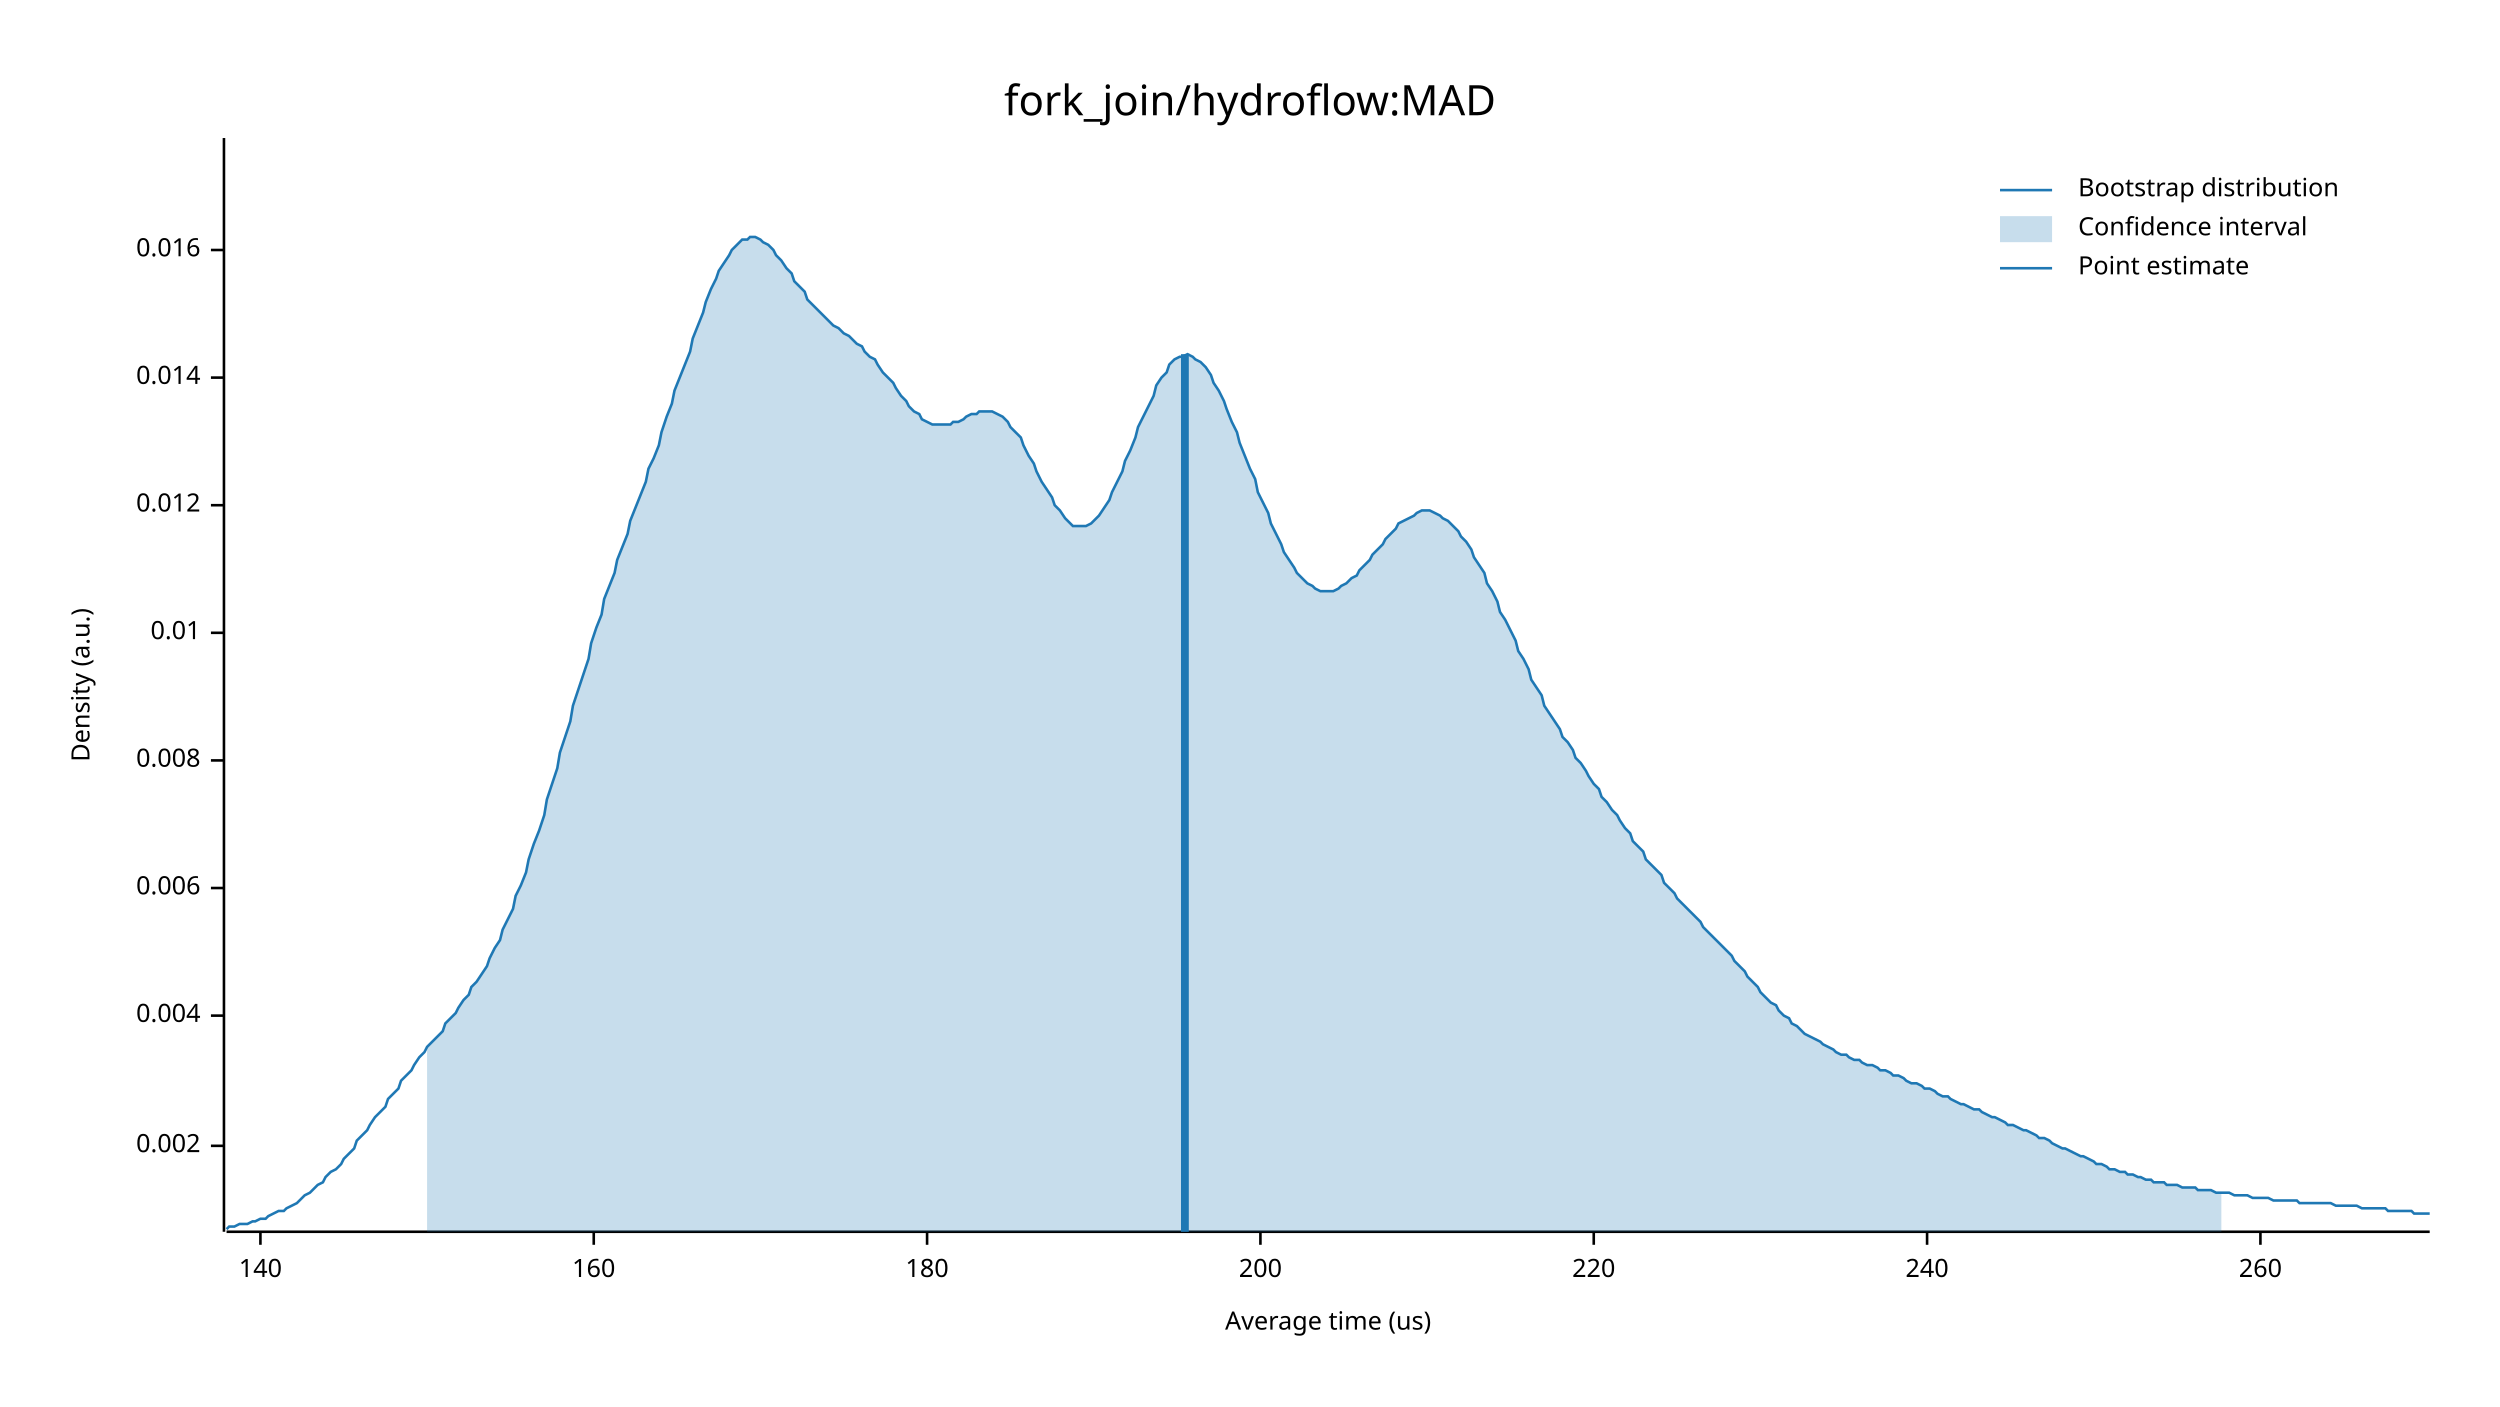
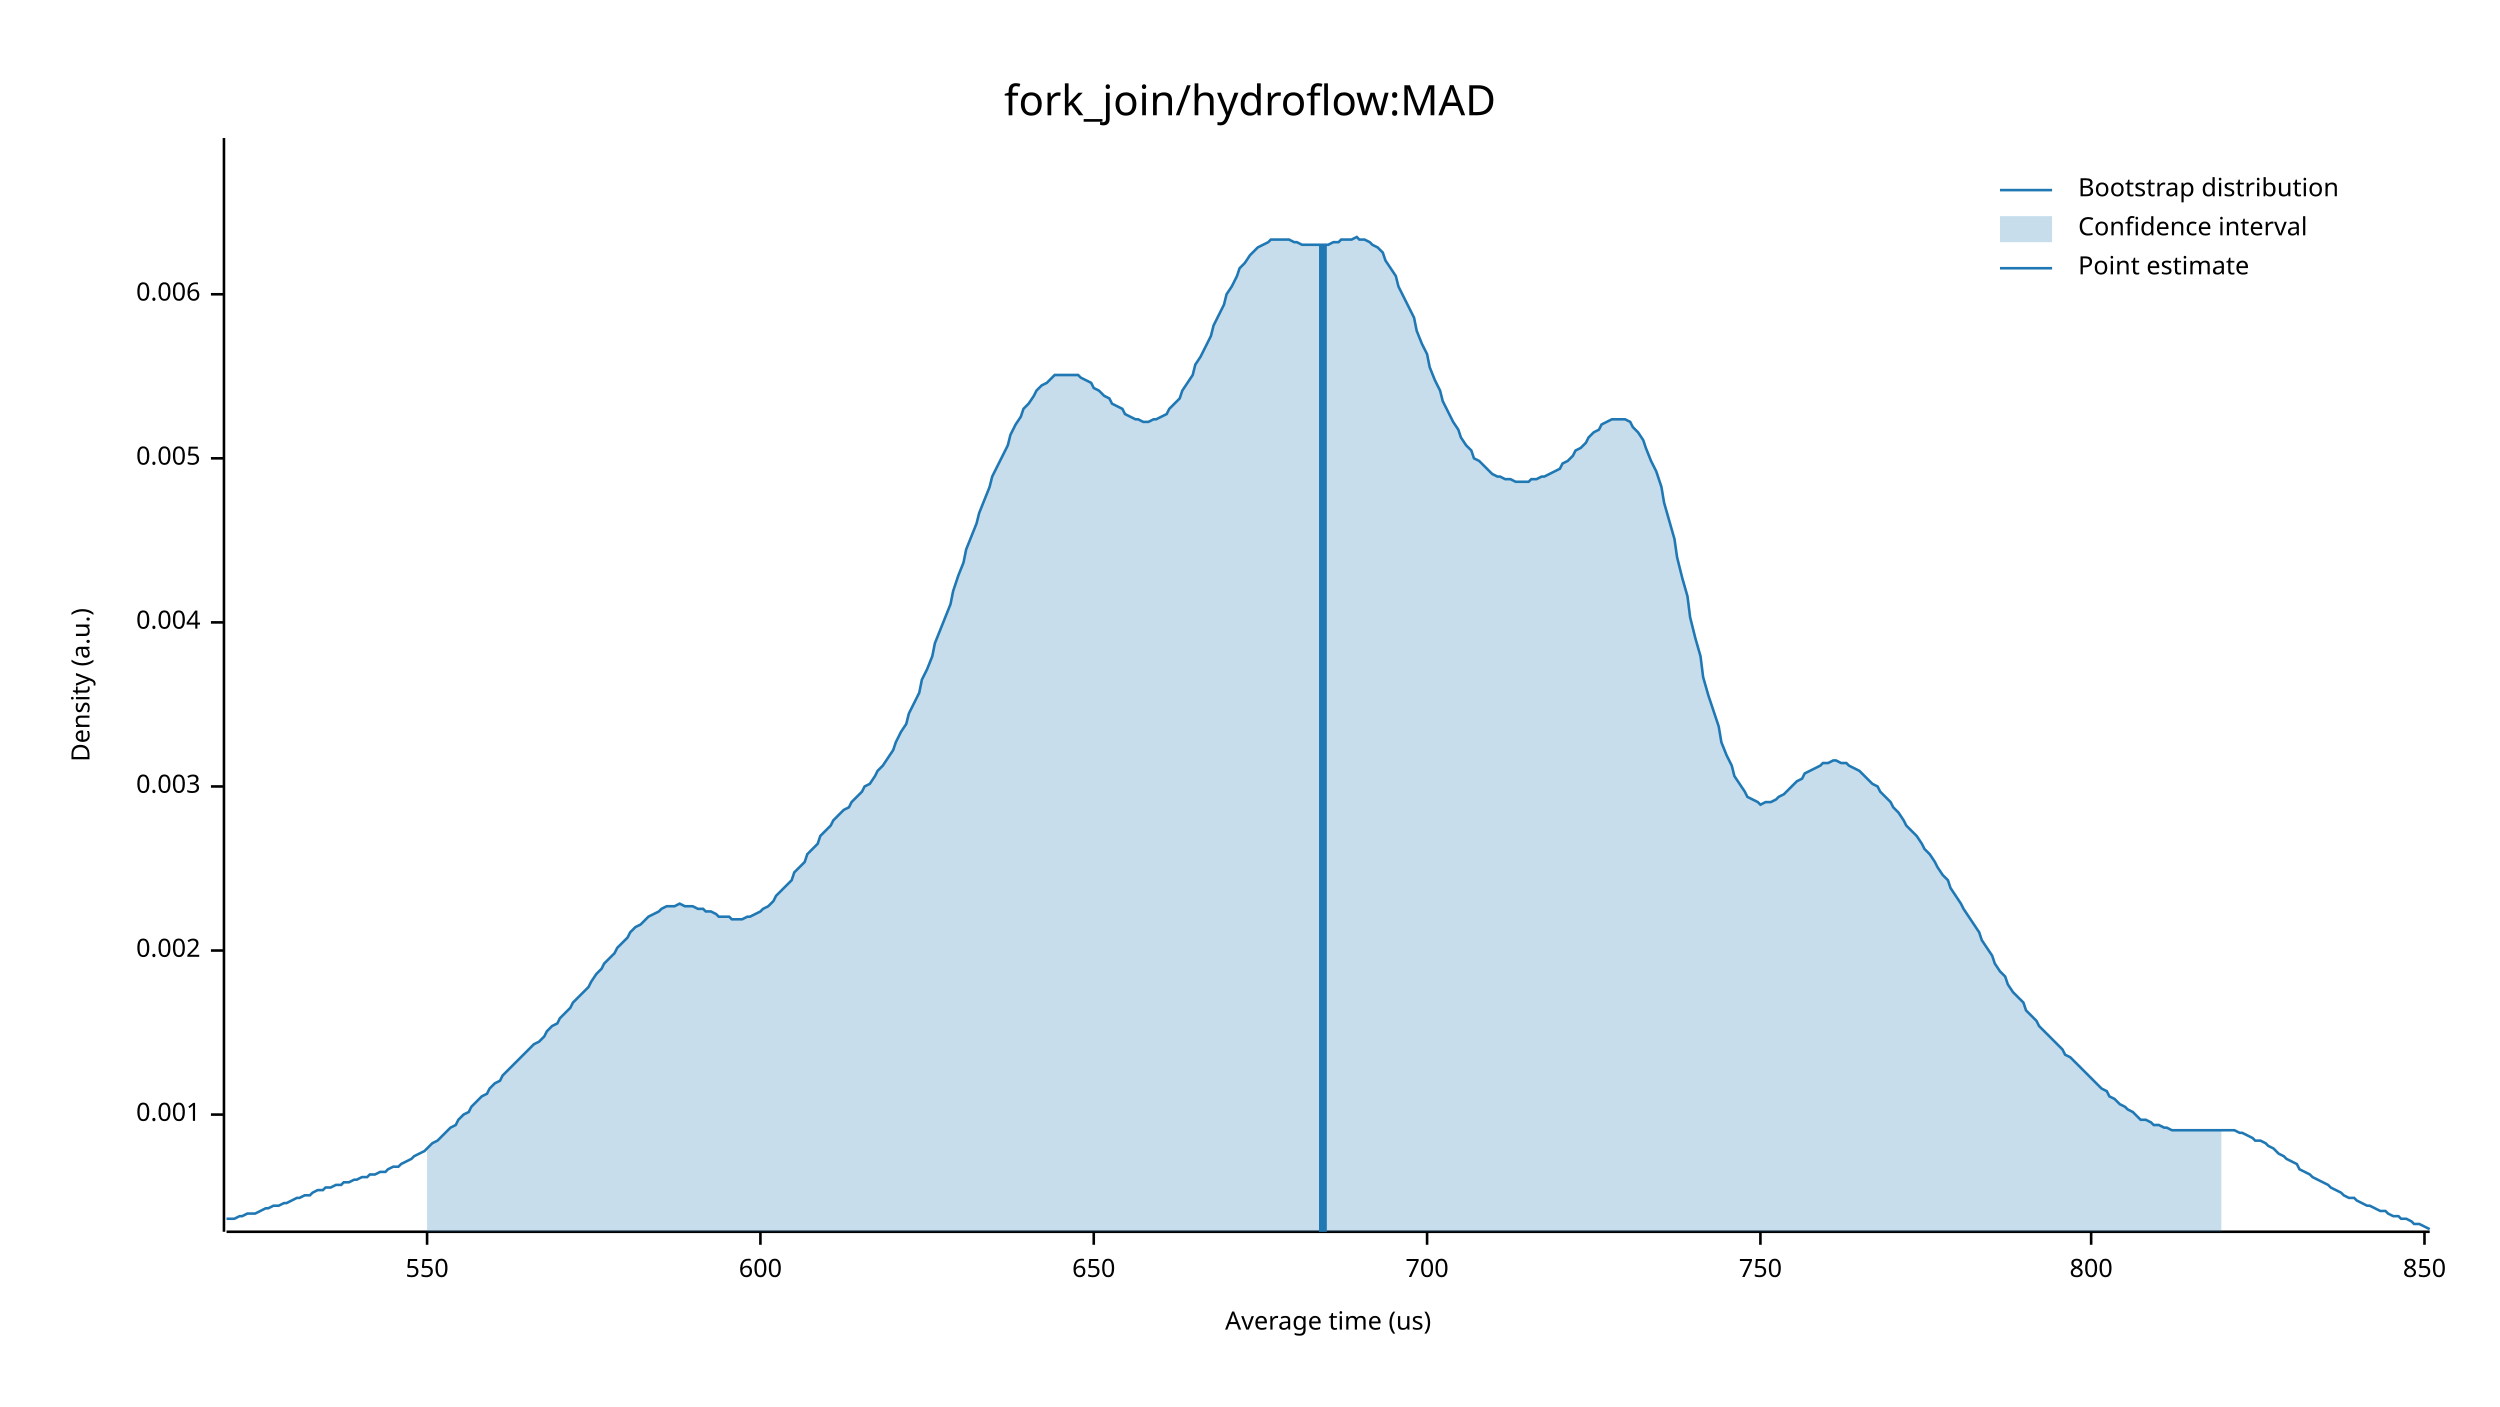
<svg xmlns="http://www.w3.org/2000/svg" width="960" height="540" viewBox="0 0 960 540">
  <text x="480" y="32" dy="0.76em" text-anchor="middle" font-family="sans-serif" font-size="16.129" opacity="1" fill="#000000">
fork_join/hydroflow:MAD
</text>
  <text x="27" y="263" dy="0.76em" text-anchor="middle" font-family="sans-serif" font-size="9.677" opacity="1" fill="#000000" transform="rotate(270, 27, 263)">
Density (a.u.)
</text>
  <text x="510" y="513" dy="-0.5ex" text-anchor="middle" font-family="sans-serif" font-size="9.677" opacity="1" fill="#000000">
Average time (us)
</text>
  <polyline fill="none" opacity="1" stroke="#000000" stroke-width="1" points="86,53 86,473 " />
-   <text x="77" y="440" dy="0.5ex" text-anchor="end" font-family="sans-serif" font-size="9.677" opacity="1" fill="#000000">
+   <text x="77" y="428" dy="0.5ex" text-anchor="end" font-family="sans-serif" font-size="9.677" opacity="1" fill="#000000">
+ 0.001
+ </text>
+   <polyline fill="none" opacity="1" stroke="#000000" stroke-width="1" points="81,428 86,428 " />
+   <text x="77" y="365" dy="0.5ex" text-anchor="end" font-family="sans-serif" font-size="9.677" opacity="1" fill="#000000">
0.002
</text>
-   <polyline fill="none" opacity="1" stroke="#000000" stroke-width="1" points="81,440 86,440 " />
-   <text x="77" y="390" dy="0.5ex" text-anchor="end" font-family="sans-serif" font-size="9.677" opacity="1" fill="#000000">
+   <polyline fill="none" opacity="1" stroke="#000000" stroke-width="1" points="81,365 86,365 " />
+   <text x="77" y="302" dy="0.5ex" text-anchor="end" font-family="sans-serif" font-size="9.677" opacity="1" fill="#000000">
+ 0.003
+ </text>
+   <polyline fill="none" opacity="1" stroke="#000000" stroke-width="1" points="81,302 86,302 " />
+   <text x="77" y="239" dy="0.5ex" text-anchor="end" font-family="sans-serif" font-size="9.677" opacity="1" fill="#000000">
0.004
</text>
-   <polyline fill="none" opacity="1" stroke="#000000" stroke-width="1" points="81,390 86,390 " />
-   <text x="77" y="341" dy="0.5ex" text-anchor="end" font-family="sans-serif" font-size="9.677" opacity="1" fill="#000000">
+   <polyline fill="none" opacity="1" stroke="#000000" stroke-width="1" points="81,239 86,239 " />
+   <text x="77" y="176" dy="0.5ex" text-anchor="end" font-family="sans-serif" font-size="9.677" opacity="1" fill="#000000">
+ 0.005
+ </text>
+   <polyline fill="none" opacity="1" stroke="#000000" stroke-width="1" points="81,176 86,176 " />
+   <text x="77" y="113" dy="0.5ex" text-anchor="end" font-family="sans-serif" font-size="9.677" opacity="1" fill="#000000">
0.006
</text>
-   <polyline fill="none" opacity="1" stroke="#000000" stroke-width="1" points="81,341 86,341 " />
-   <text x="77" y="292" dy="0.5ex" text-anchor="end" font-family="sans-serif" font-size="9.677" opacity="1" fill="#000000">
- 0.008
+   <polyline fill="none" opacity="1" stroke="#000000" stroke-width="1" points="81,113 86,113 " />
+   <polyline fill="none" opacity="1" stroke="#000000" stroke-width="1" points="87,473 933,473 " />
+   <text x="164" y="483" dy="0.76em" text-anchor="middle" font-family="sans-serif" font-size="9.677" opacity="1" fill="#000000">
+ 550
</text>
-   <polyline fill="none" opacity="1" stroke="#000000" stroke-width="1" points="81,292 86,292 " />
-   <text x="77" y="243" dy="0.5ex" text-anchor="end" font-family="sans-serif" font-size="9.677" opacity="1" fill="#000000">
- 0.01
+   <polyline fill="none" opacity="1" stroke="#000000" stroke-width="1" points="164,473 164,478 " />
+   <text x="292" y="483" dy="0.76em" text-anchor="middle" font-family="sans-serif" font-size="9.677" opacity="1" fill="#000000">
+ 600
</text>
-   <polyline fill="none" opacity="1" stroke="#000000" stroke-width="1" points="81,243 86,243 " />
-   <text x="77" y="194" dy="0.5ex" text-anchor="end" font-family="sans-serif" font-size="9.677" opacity="1" fill="#000000">
- 0.012
+   <polyline fill="none" opacity="1" stroke="#000000" stroke-width="1" points="292,473 292,478 " />
+   <text x="420" y="483" dy="0.76em" text-anchor="middle" font-family="sans-serif" font-size="9.677" opacity="1" fill="#000000">
+ 650
</text>
-   <polyline fill="none" opacity="1" stroke="#000000" stroke-width="1" points="81,194 86,194 " />
-   <text x="77" y="145" dy="0.5ex" text-anchor="end" font-family="sans-serif" font-size="9.677" opacity="1" fill="#000000">
- 0.014
+   <polyline fill="none" opacity="1" stroke="#000000" stroke-width="1" points="420,473 420,478 " />
+   <text x="548" y="483" dy="0.76em" text-anchor="middle" font-family="sans-serif" font-size="9.677" opacity="1" fill="#000000">
+ 700
</text>
-   <polyline fill="none" opacity="1" stroke="#000000" stroke-width="1" points="81,145 86,145 " />
-   <text x="77" y="96" dy="0.5ex" text-anchor="end" font-family="sans-serif" font-size="9.677" opacity="1" fill="#000000">
- 0.016
+   <polyline fill="none" opacity="1" stroke="#000000" stroke-width="1" points="548,473 548,478 " />
+   <text x="676" y="483" dy="0.76em" text-anchor="middle" font-family="sans-serif" font-size="9.677" opacity="1" fill="#000000">
+ 750
</text>
-   <polyline fill="none" opacity="1" stroke="#000000" stroke-width="1" points="81,96 86,96 " />
-   <polyline fill="none" opacity="1" stroke="#000000" stroke-width="1" points="87,473 933,473 " />
-   <text x="100" y="483" dy="0.76em" text-anchor="middle" font-family="sans-serif" font-size="9.677" opacity="1" fill="#000000">
- 140
+   <polyline fill="none" opacity="1" stroke="#000000" stroke-width="1" points="676,473 676,478 " />
+   <text x="803" y="483" dy="0.76em" text-anchor="middle" font-family="sans-serif" font-size="9.677" opacity="1" fill="#000000">
+ 800
</text>
-   <polyline fill="none" opacity="1" stroke="#000000" stroke-width="1" points="100,473 100,478 " />
-   <text x="228" y="483" dy="0.76em" text-anchor="middle" font-family="sans-serif" font-size="9.677" opacity="1" fill="#000000">
- 160
+   <polyline fill="none" opacity="1" stroke="#000000" stroke-width="1" points="803,473 803,478 " />
+   <text x="931" y="483" dy="0.76em" text-anchor="middle" font-family="sans-serif" font-size="9.677" opacity="1" fill="#000000">
+ 850
</text>
-   <polyline fill="none" opacity="1" stroke="#000000" stroke-width="1" points="228,473 228,478 " />
-   <text x="356" y="483" dy="0.76em" text-anchor="middle" font-family="sans-serif" font-size="9.677" opacity="1" fill="#000000">
- 180
- </text>
-   <polyline fill="none" opacity="1" stroke="#000000" stroke-width="1" points="356,473 356,478 " />
-   <text x="484" y="483" dy="0.76em" text-anchor="middle" font-family="sans-serif" font-size="9.677" opacity="1" fill="#000000">
- 200
- </text>
-   <polyline fill="none" opacity="1" stroke="#000000" stroke-width="1" points="484,473 484,478 " />
-   <text x="612" y="483" dy="0.76em" text-anchor="middle" font-family="sans-serif" font-size="9.677" opacity="1" fill="#000000">
- 220
- </text>
-   <polyline fill="none" opacity="1" stroke="#000000" stroke-width="1" points="612,473 612,478 " />
-   <text x="740" y="483" dy="0.76em" text-anchor="middle" font-family="sans-serif" font-size="9.677" opacity="1" fill="#000000">
- 240
- </text>
-   <polyline fill="none" opacity="1" stroke="#000000" stroke-width="1" points="740,473 740,478 " />
-   <text x="868" y="483" dy="0.76em" text-anchor="middle" font-family="sans-serif" font-size="9.677" opacity="1" fill="#000000">
- 260
- </text>
-   <polyline fill="none" opacity="1" stroke="#000000" stroke-width="1" points="868,473 868,478 " />
-   <polyline fill="none" opacity="1" stroke="#1F78B4" stroke-width="1" points="87,472 88,471 90,471 92,470 93,470 95,470 97,469 98,469 100,468 102,468 103,467 105,466 107,465 109,465 110,464 112,463 114,462 115,461 117,459 119,458 120,457 122,455 124,454 125,452 127,450 129,449 131,447 132,445 134,443 136,441 137,438 139,436 141,434 142,432 144,429 146,427 148,425 149,422 151,420 153,418 154,415 156,413 158,411 159,409 161,406 163,404 164,402 166,400 168,398 170,396 171,393 173,391 175,389 176,387 178,384 180,382 181,379 183,377 185,374 187,371 188,368 190,364 192,361 193,357 195,353 197,349 198,344 200,340 202,335 203,330 205,324 207,319 209,313 210,307 212,301 214,295 215,289 217,283 219,277 220,271 222,265 224,259 226,253 227,247 229,241 231,236 232,230 234,225 236,220 237,215 239,210 241,205 242,200 244,195 246,190 248,185 249,180 251,176 253,171 254,166 256,160 258,155 259,150 261,145 263,140 265,135 266,130 268,125 270,120 271,116 273,111 275,107 276,104 278,101 280,98 281,96 283,94 285,92 287,92 288,91 290,91 292,92 293,93 295,94 297,96 298,98 300,100 302,103 304,105 305,108 307,110 309,112 310,115 312,117 314,119 315,120 317,122 319,124 320,125 322,126 324,128 326,129 327,130 329,132 331,133 332,135 334,137 336,138 337,140 339,143 341,145 343,147 344,149 346,152 348,154 349,156 351,158 353,159 354,161 356,162 358,163 359,163 361,163 363,163 365,163 366,162 368,162 370,161 371,160 373,159 375,159 376,158 378,158 380,158 381,158 383,159 385,160 387,162 388,164 390,166 392,168 393,171 395,175 397,178 398,181 400,185 402,188 404,191 405,194 407,196 409,199 410,200 412,202 414,202 415,202 417,202 419,201 420,200 422,198 424,195 426,192 427,189 429,185 431,181 432,177 434,173 436,168 437,164 439,160 441,156 443,152 444,148 446,145 448,143 449,140 451,138 453,137 454,137 456,136 458,137 459,138 461,139 463,141 465,144 466,147 468,150 470,154 471,157 473,162 475,166 476,170 478,175 480,180 482,184 483,189 485,193 487,197 488,201 490,205 492,209 493,212 495,215 497,218 498,220 500,222 502,224 504,225 505,226 507,227 509,227 510,227 512,227 514,226 515,225 517,224 519,222 521,221 522,219 524,217 526,215 527,213 529,211 531,209 532,207 534,205 536,203 537,201 539,200 541,199 543,198 544,197 546,196 548,196 549,196 551,197 553,198 554,199 556,200 558,202 560,204 561,206 563,208 565,211 566,214 568,217 570,220 571,224 573,227 575,231 576,235 578,238 580,242 582,246 583,250 585,253 587,257 588,261 590,264 592,267 593,271 595,274 597,277 599,280 600,283 602,285 604,288 605,291 607,293 609,296 610,298 612,301 614,303 615,306 617,308 619,311 621,313 622,315 624,318 626,320 627,323 629,325 631,327 632,330 634,332 636,334 638,336 639,339 641,341 643,343 644,345 646,347 648,349 649,350 651,352 653,354 654,356 656,358 658,360 660,362 661,363 663,365 665,367 666,369 668,371 670,373 671,375 673,377 675,379 676,381 678,383 680,385 682,386 683,388 685,390 687,391 688,393 690,394 692,396 693,397 695,398 697,399 699,400 700,401 702,402 704,403 705,404 707,405 709,405 710,406 712,407 714,407 715,408 717,409 719,409 721,410 722,411 724,411 726,412 727,413 729,413 731,414 732,415 734,416 736,416 738,417 739,418 741,418 743,419 744,420 746,421 748,421 749,422 751,423 753,424 754,424 756,425 758,426 760,426 761,427 763,428 765,429 766,429 768,430 770,431 771,432 773,432 775,433 777,434 778,434 780,435 782,436 783,437 785,437 787,438 788,439 790,440 792,441 793,441 795,442 797,443 799,444 800,444 802,445 804,446 805,447 807,447 809,448 810,449 812,449 814,450 816,450 817,451 819,451 821,452 822,452 824,453 826,453 827,454 829,454 831,454 832,455 834,455 836,455 838,456 839,456 841,456 843,456 844,457 846,457 848,457 849,457 851,458 853,458 855,458 856,458 858,459 860,459 861,459 863,459 865,460 866,460 868,460 870,460 871,460 873,461 875,461 877,461 878,461 880,461 882,461 883,462 885,462 887,462 888,462 890,462 892,462 894,462 895,462 897,463 899,463 900,463 902,463 904,463 905,463 907,464 909,464 910,464 912,464 914,464 916,464 917,465 919,465 921,465 922,465 924,465 926,465 927,466 929,466 931,466 933,466 " />
-   <polygon opacity="0.25" fill="#1F78B4" points="164,402 166,400 168,398 170,396 171,393 173,391 175,389 176,387 178,384 180,382 181,379 183,377 185,374 187,371 188,368 190,364 192,361 193,357 195,353 197,349 198,344 200,340 202,335 203,330 205,324 207,319 209,313 210,307 212,301 214,295 215,289 217,283 219,277 220,271 222,265 224,259 226,253 227,247 229,241 231,236 232,230 234,225 236,220 237,215 239,210 241,205 242,200 244,195 246,190 248,185 249,180 251,176 253,171 254,166 256,160 258,155 259,150 261,145 263,140 265,135 266,130 268,125 270,120 271,116 273,111 275,107 276,104 278,101 280,98 281,96 283,94 285,92 287,92 288,91 290,91 292,92 293,93 295,94 297,96 298,98 300,100 302,103 304,105 305,108 307,110 309,112 310,115 312,117 314,119 315,120 317,122 319,124 320,125 322,126 324,128 326,129 327,130 329,132 331,133 332,135 334,137 336,138 337,140 339,143 341,145 343,147 344,149 346,152 348,154 349,156 351,158 353,159 354,161 356,162 358,163 359,163 361,163 363,163 365,163 366,162 368,162 370,161 371,160 373,159 375,159 376,158 378,158 380,158 381,158 383,159 385,160 387,162 388,164 390,166 392,168 393,171 395,175 397,178 398,181 400,185 402,188 404,191 405,194 407,196 409,199 410,200 412,202 414,202 415,202 417,202 419,201 420,200 422,198 424,195 426,192 427,189 429,185 431,181 432,177 434,173 436,168 437,164 439,160 441,156 443,152 444,148 446,145 448,143 449,140 451,138 453,137 454,137 456,136 458,137 459,138 461,139 463,141 465,144 466,147 468,150 470,154 471,157 473,162 475,166 476,170 478,175 480,180 482,184 483,189 485,193 487,197 488,201 490,205 492,209 493,212 495,215 497,218 498,220 500,222 502,224 504,225 505,226 507,227 509,227 510,227 512,227 514,226 515,225 517,224 519,222 521,221 522,219 524,217 526,215 527,213 529,211 531,209 532,207 534,205 536,203 537,201 539,200 541,199 543,198 544,197 546,196 548,196 549,196 551,197 553,198 554,199 556,200 558,202 560,204 561,206 563,208 565,211 566,214 568,217 570,220 571,224 573,227 575,231 576,235 578,238 580,242 582,246 583,250 585,253 587,257 588,261 590,264 592,267 593,271 595,274 597,277 599,280 600,283 602,285 604,288 605,291 607,293 609,296 610,298 612,301 614,303 615,306 617,308 619,311 621,313 622,315 624,318 626,320 627,323 629,325 631,327 632,330 634,332 636,334 638,336 639,339 641,341 643,343 644,345 646,347 648,349 649,350 651,352 653,354 654,356 656,358 658,360 660,362 661,363 663,365 665,367 666,369 668,371 670,373 671,375 673,377 675,379 676,381 678,383 680,385 682,386 683,388 685,390 687,391 688,393 690,394 692,396 693,397 695,398 697,399 699,400 700,401 702,402 704,403 705,404 707,405 709,405 710,406 712,407 714,407 715,408 717,409 719,409 721,410 722,411 724,411 726,412 727,413 729,413 731,414 732,415 734,416 736,416 738,417 739,418 741,418 743,419 744,420 746,421 748,421 749,422 751,423 753,424 754,424 756,425 758,426 760,426 761,427 763,428 765,429 766,429 768,430 770,431 771,432 773,432 775,433 777,434 778,434 780,435 782,436 783,437 785,437 787,438 788,439 790,440 792,441 793,441 795,442 797,443 799,444 800,444 802,445 804,446 805,447 807,447 809,448 810,449 812,449 814,450 816,450 817,451 819,451 821,452 822,452 824,453 826,453 827,454 829,454 831,454 832,455 834,455 836,455 838,456 839,456 841,456 843,456 844,457 846,457 848,457 849,457 851,458 853,458 853,473 164,473 " />
-   <polyline fill="none" opacity="1" stroke="#1F78B4" stroke-width="3" points="455,473 455,136 " />
+   <polyline fill="none" opacity="1" stroke="#000000" stroke-width="1" points="931,473 931,478 " />
+   <polyline fill="none" opacity="1" stroke="#1F78B4" stroke-width="1" points="87,468 88,468 90,468 92,467 93,467 95,466 97,466 98,466 100,465 102,464 103,464 105,463 107,463 109,462 110,462 112,461 114,460 115,460 117,459 119,459 120,458 122,457 124,457 125,456 127,456 129,455 131,455 132,454 134,454 136,453 137,453 139,452 141,452 142,451 144,451 146,450 148,450 149,449 151,448 153,448 154,447 156,446 158,445 159,444 161,443 163,442 164,441 166,439 168,438 170,436 171,435 173,433 175,432 176,430 178,428 180,427 181,425 183,423 185,421 187,420 188,418 190,416 192,415 193,413 195,411 197,409 198,408 200,406 202,404 203,403 205,401 207,400 209,398 210,396 212,394 214,393 215,391 217,389 219,387 220,385 222,383 224,381 226,379 227,377 229,374 231,372 232,370 234,368 236,366 237,364 239,362 241,360 242,358 244,356 246,355 248,353 249,352 251,351 253,350 254,349 256,348 258,348 259,348 261,347 263,348 265,348 266,348 268,349 270,349 271,350 273,350 275,351 276,352 278,352 280,352 281,353 283,353 285,353 287,352 288,352 290,351 292,350 293,349 295,348 297,346 298,344 300,342 302,340 304,338 305,335 307,333 309,331 310,328 312,326 314,324 315,321 317,319 319,317 320,315 322,313 324,311 326,310 327,308 329,306 331,304 332,302 334,301 336,298 337,296 339,294 341,291 343,288 344,285 346,281 348,278 349,274 351,270 353,266 354,261 356,257 358,252 359,247 361,242 363,237 365,232 366,227 368,221 370,216 371,211 373,206 375,201 376,197 378,192 380,187 381,183 383,179 385,175 387,171 388,167 390,163 392,160 393,157 395,155 397,152 398,150 400,148 402,147 404,145 405,144 407,144 409,144 410,144 412,144 414,144 415,145 417,146 419,147 420,149 422,150 424,152 426,153 427,155 429,156 431,157 432,159 434,160 436,161 437,161 439,162 441,162 443,161 444,161 446,160 448,159 449,157 451,155 453,153 454,150 456,147 458,144 459,140 461,137 463,133 465,129 466,125 468,121 470,117 471,113 473,110 475,106 476,103 478,101 480,98 482,96 483,95 485,94 487,93 488,92 490,92 492,92 493,92 495,92 497,93 498,93 500,94 502,94 504,94 505,94 507,94 509,94 510,94 512,93 514,93 515,92 517,92 519,92 521,91 522,92 524,92 526,93 527,94 529,95 531,97 532,100 534,103 536,106 537,110 539,114 541,118 543,122 544,127 546,132 548,136 549,141 551,146 553,150 554,154 556,158 558,162 560,165 561,168 563,171 565,173 566,176 568,177 570,179 571,180 573,182 575,183 576,183 578,184 580,184 582,185 583,185 585,185 587,185 588,184 590,184 592,183 593,183 595,182 597,181 599,180 600,178 602,177 604,175 605,173 607,172 609,170 610,168 612,166 614,165 615,163 617,162 619,161 621,161 622,161 624,161 626,162 627,164 629,166 631,169 632,172 634,177 636,181 638,187 639,193 641,200 643,207 644,214 646,222 648,229 649,237 651,245 653,252 654,260 656,267 658,273 660,279 661,285 663,290 665,294 666,298 668,301 670,304 671,306 673,307 675,308 676,309 678,308 680,308 682,307 683,306 685,305 687,303 688,302 690,300 692,299 693,297 695,296 697,295 699,294 700,293 702,293 704,292 705,292 707,293 709,293 710,294 712,295 714,296 715,297 717,299 719,301 721,302 722,304 724,306 726,308 727,310 729,312 731,315 732,317 734,319 736,321 738,324 739,326 741,328 743,331 744,333 746,336 748,338 749,341 751,344 753,347 754,349 756,352 758,355 760,358 761,361 763,364 765,367 766,370 768,373 770,375 771,378 773,381 775,383 777,385 778,388 780,390 782,392 783,394 785,396 787,398 788,399 790,401 792,403 793,405 795,406 797,408 799,410 800,411 802,413 804,415 805,416 807,418 809,419 810,421 812,422 814,424 816,425 817,426 819,427 821,429 822,430 824,430 826,431 827,432 829,432 831,433 832,433 834,434 836,434 838,434 839,434 841,434 843,434 844,434 846,434 848,434 849,434 851,434 853,434 855,434 856,434 858,434 860,435 861,435 863,436 865,437 866,438 868,438 870,439 871,440 873,441 875,443 877,444 878,445 880,446 882,447 883,449 885,450 887,451 888,452 890,453 892,454 894,455 895,456 897,457 899,458 900,459 902,460 904,460 905,461 907,462 909,463 910,463 912,464 914,465 916,465 917,466 919,467 921,467 922,468 924,468 926,469 927,470 929,470 931,471 933,472 " />
+   <polygon opacity="0.25" fill="#1F78B4" points="164,441 166,439 168,438 170,436 171,435 173,433 175,432 176,430 178,428 180,427 181,425 183,423 185,421 187,420 188,418 190,416 192,415 193,413 195,411 197,409 198,408 200,406 202,404 203,403 205,401 207,400 209,398 210,396 212,394 214,393 215,391 217,389 219,387 220,385 222,383 224,381 226,379 227,377 229,374 231,372 232,370 234,368 236,366 237,364 239,362 241,360 242,358 244,356 246,355 248,353 249,352 251,351 253,350 254,349 256,348 258,348 259,348 261,347 263,348 265,348 266,348 268,349 270,349 271,350 273,350 275,351 276,352 278,352 280,352 281,353 283,353 285,353 287,352 288,352 290,351 292,350 293,349 295,348 297,346 298,344 300,342 302,340 304,338 305,335 307,333 309,331 310,328 312,326 314,324 315,321 317,319 319,317 320,315 322,313 324,311 326,310 327,308 329,306 331,304 332,302 334,301 336,298 337,296 339,294 341,291 343,288 344,285 346,281 348,278 349,274 351,270 353,266 354,261 356,257 358,252 359,247 361,242 363,237 365,232 366,227 368,221 370,216 371,211 373,206 375,201 376,197 378,192 380,187 381,183 383,179 385,175 387,171 388,167 390,163 392,160 393,157 395,155 397,152 398,150 400,148 402,147 404,145 405,144 407,144 409,144 410,144 412,144 414,144 415,145 417,146 419,147 420,149 422,150 424,152 426,153 427,155 429,156 431,157 432,159 434,160 436,161 437,161 439,162 441,162 443,161 444,161 446,160 448,159 449,157 451,155 453,153 454,150 456,147 458,144 459,140 461,137 463,133 465,129 466,125 468,121 470,117 471,113 473,110 475,106 476,103 478,101 480,98 482,96 483,95 485,94 487,93 488,92 490,92 492,92 493,92 495,92 497,93 498,93 500,94 502,94 504,94 505,94 507,94 509,94 510,94 512,93 514,93 515,92 517,92 519,92 521,91 522,92 524,92 526,93 527,94 529,95 531,97 532,100 534,103 536,106 537,110 539,114 541,118 543,122 544,127 546,132 548,136 549,141 551,146 553,150 554,154 556,158 558,162 560,165 561,168 563,171 565,173 566,176 568,177 570,179 571,180 573,182 575,183 576,183 578,184 580,184 582,185 583,185 585,185 587,185 588,184 590,184 592,183 593,183 595,182 597,181 599,180 600,178 602,177 604,175 605,173 607,172 609,170 610,168 612,166 614,165 615,163 617,162 619,161 621,161 622,161 624,161 626,162 627,164 629,166 631,169 632,172 634,177 636,181 638,187 639,193 641,200 643,207 644,214 646,222 648,229 649,237 651,245 653,252 654,260 656,267 658,273 660,279 661,285 663,290 665,294 666,298 668,301 670,304 671,306 673,307 675,308 676,309 678,308 680,308 682,307 683,306 685,305 687,303 688,302 690,300 692,299 693,297 695,296 697,295 699,294 700,293 702,293 704,292 705,292 707,293 709,293 710,294 712,295 714,296 715,297 717,299 719,301 721,302 722,304 724,306 726,308 727,310 729,312 731,315 732,317 734,319 736,321 738,324 739,326 741,328 743,331 744,333 746,336 748,338 749,341 751,344 753,347 754,349 756,352 758,355 760,358 761,361 763,364 765,367 766,370 768,373 770,375 771,378 773,381 775,383 777,385 778,388 780,390 782,392 783,394 785,396 787,398 788,399 790,401 792,403 793,405 795,406 797,408 799,410 800,411 802,413 804,415 805,416 807,418 809,419 810,421 812,422 814,424 816,425 817,426 819,427 821,429 822,430 824,430 826,431 827,432 829,432 831,433 832,433 834,434 836,434 838,434 839,434 841,434 843,434 844,434 846,434 848,434 849,434 851,434 853,434 853,473 164,473 " />
+   <polyline fill="none" opacity="1" stroke="#1F78B4" stroke-width="3" points="508,473 508,94 " />
  <text x="798" y="68" dy="0.76em" text-anchor="start" font-family="sans-serif" font-size="9.677" opacity="1" fill="#000000">
Bootstrap distribution
</text>
  <text x="798" y="83" dy="0.76em" text-anchor="start" font-family="sans-serif" font-size="9.677" opacity="1" fill="#000000">
Confidence interval
</text>
  <text x="798" y="98" dy="0.76em" text-anchor="start" font-family="sans-serif" font-size="9.677" opacity="1" fill="#000000">
Point estimate
</text>
  <polyline fill="none" opacity="1" stroke="#1F78B4" stroke-width="1" points="768,73 788,73 " />
  <rect x="768" y="83" width="20" height="10" opacity="0.25" fill="#1F78B4" stroke="none" />
  <polyline fill="none" opacity="1" stroke="#1F78B4" stroke-width="1" points="768,103 788,103 " />
</svg>
